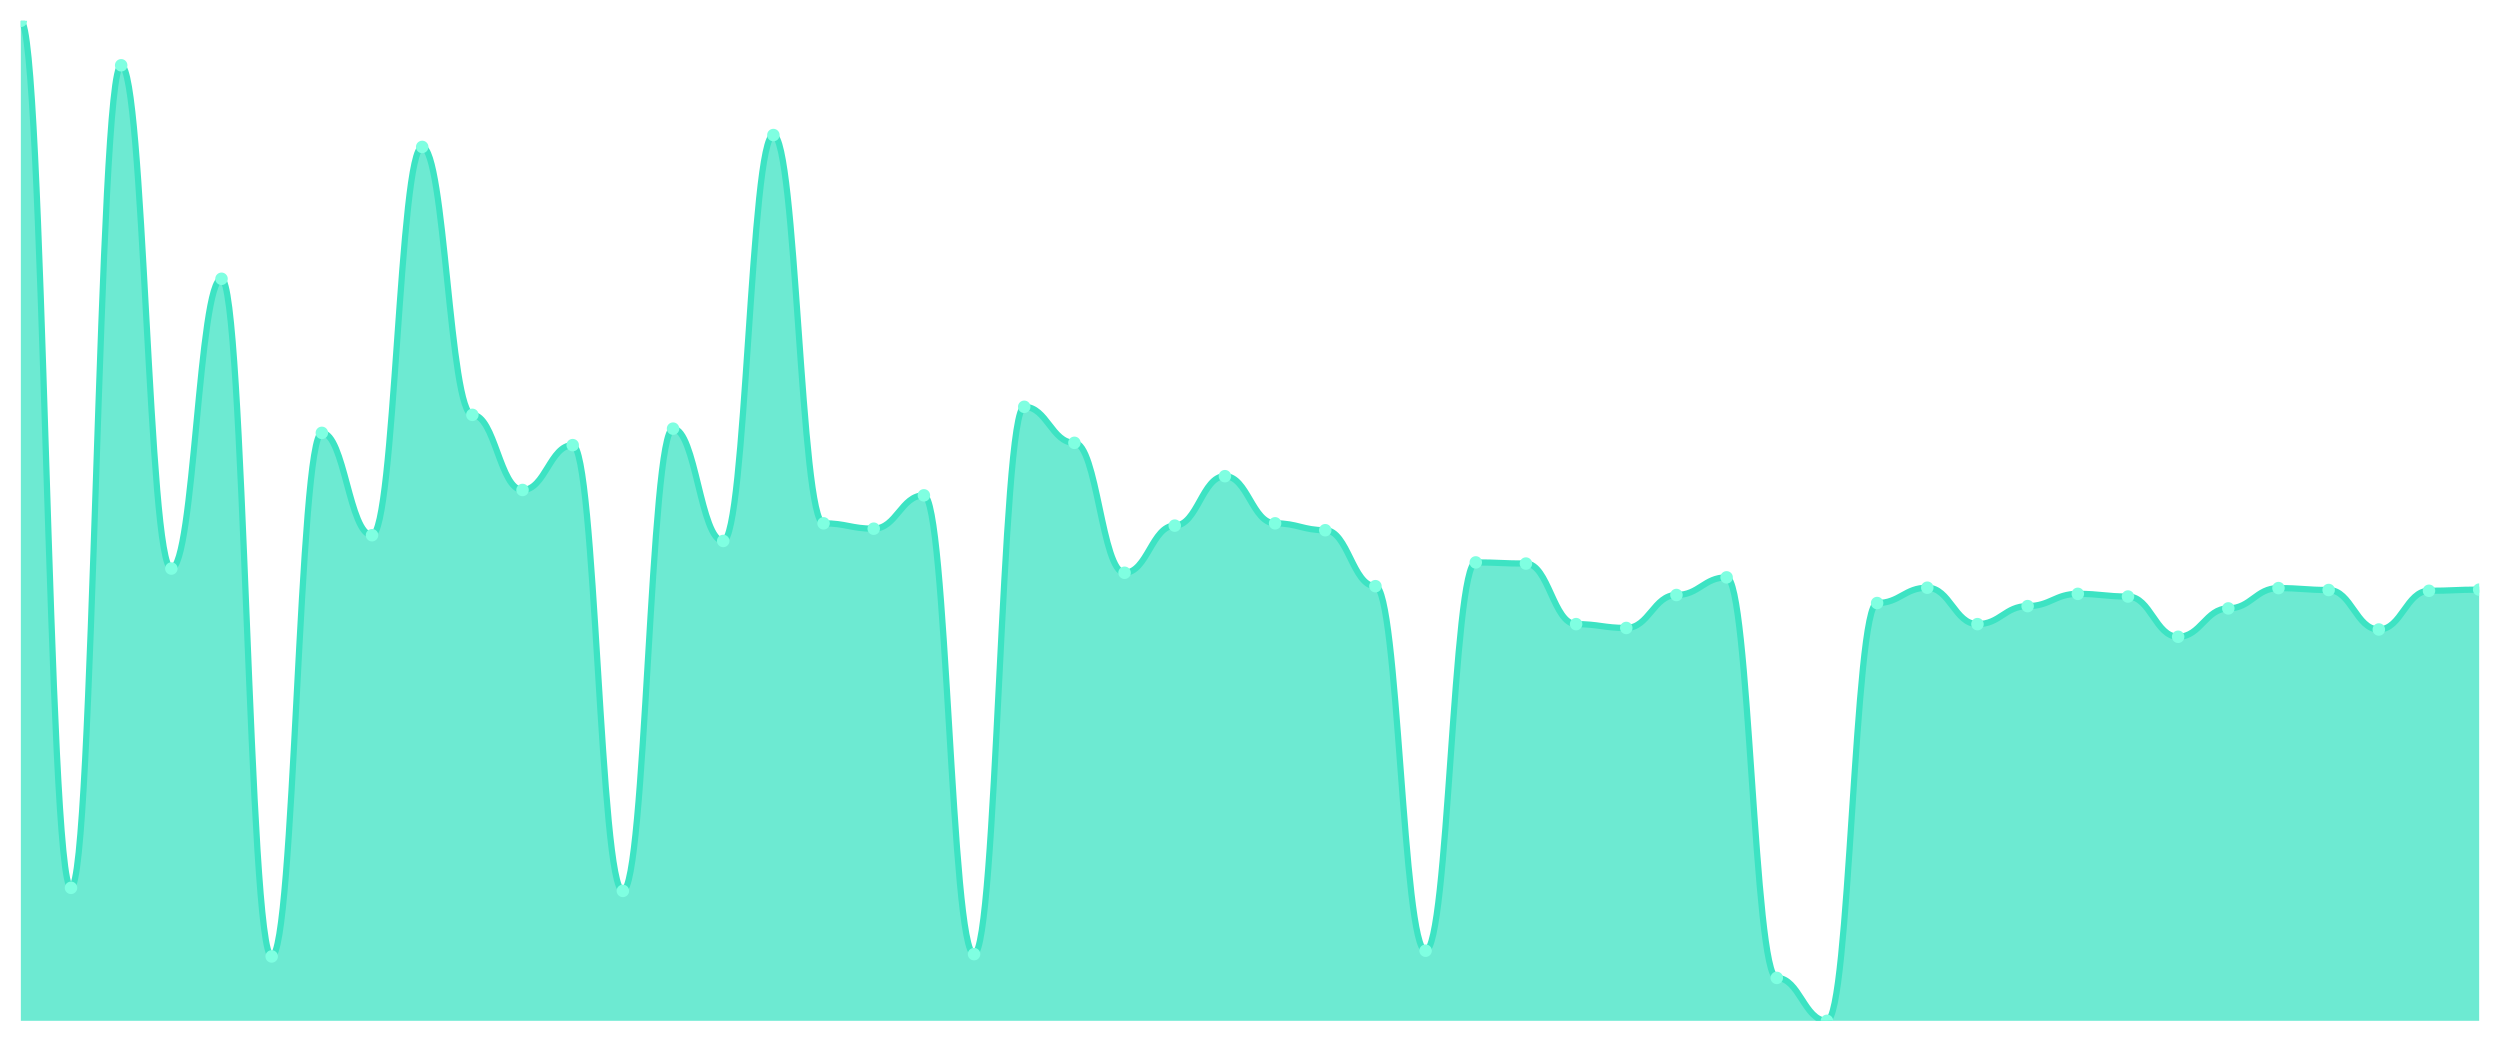
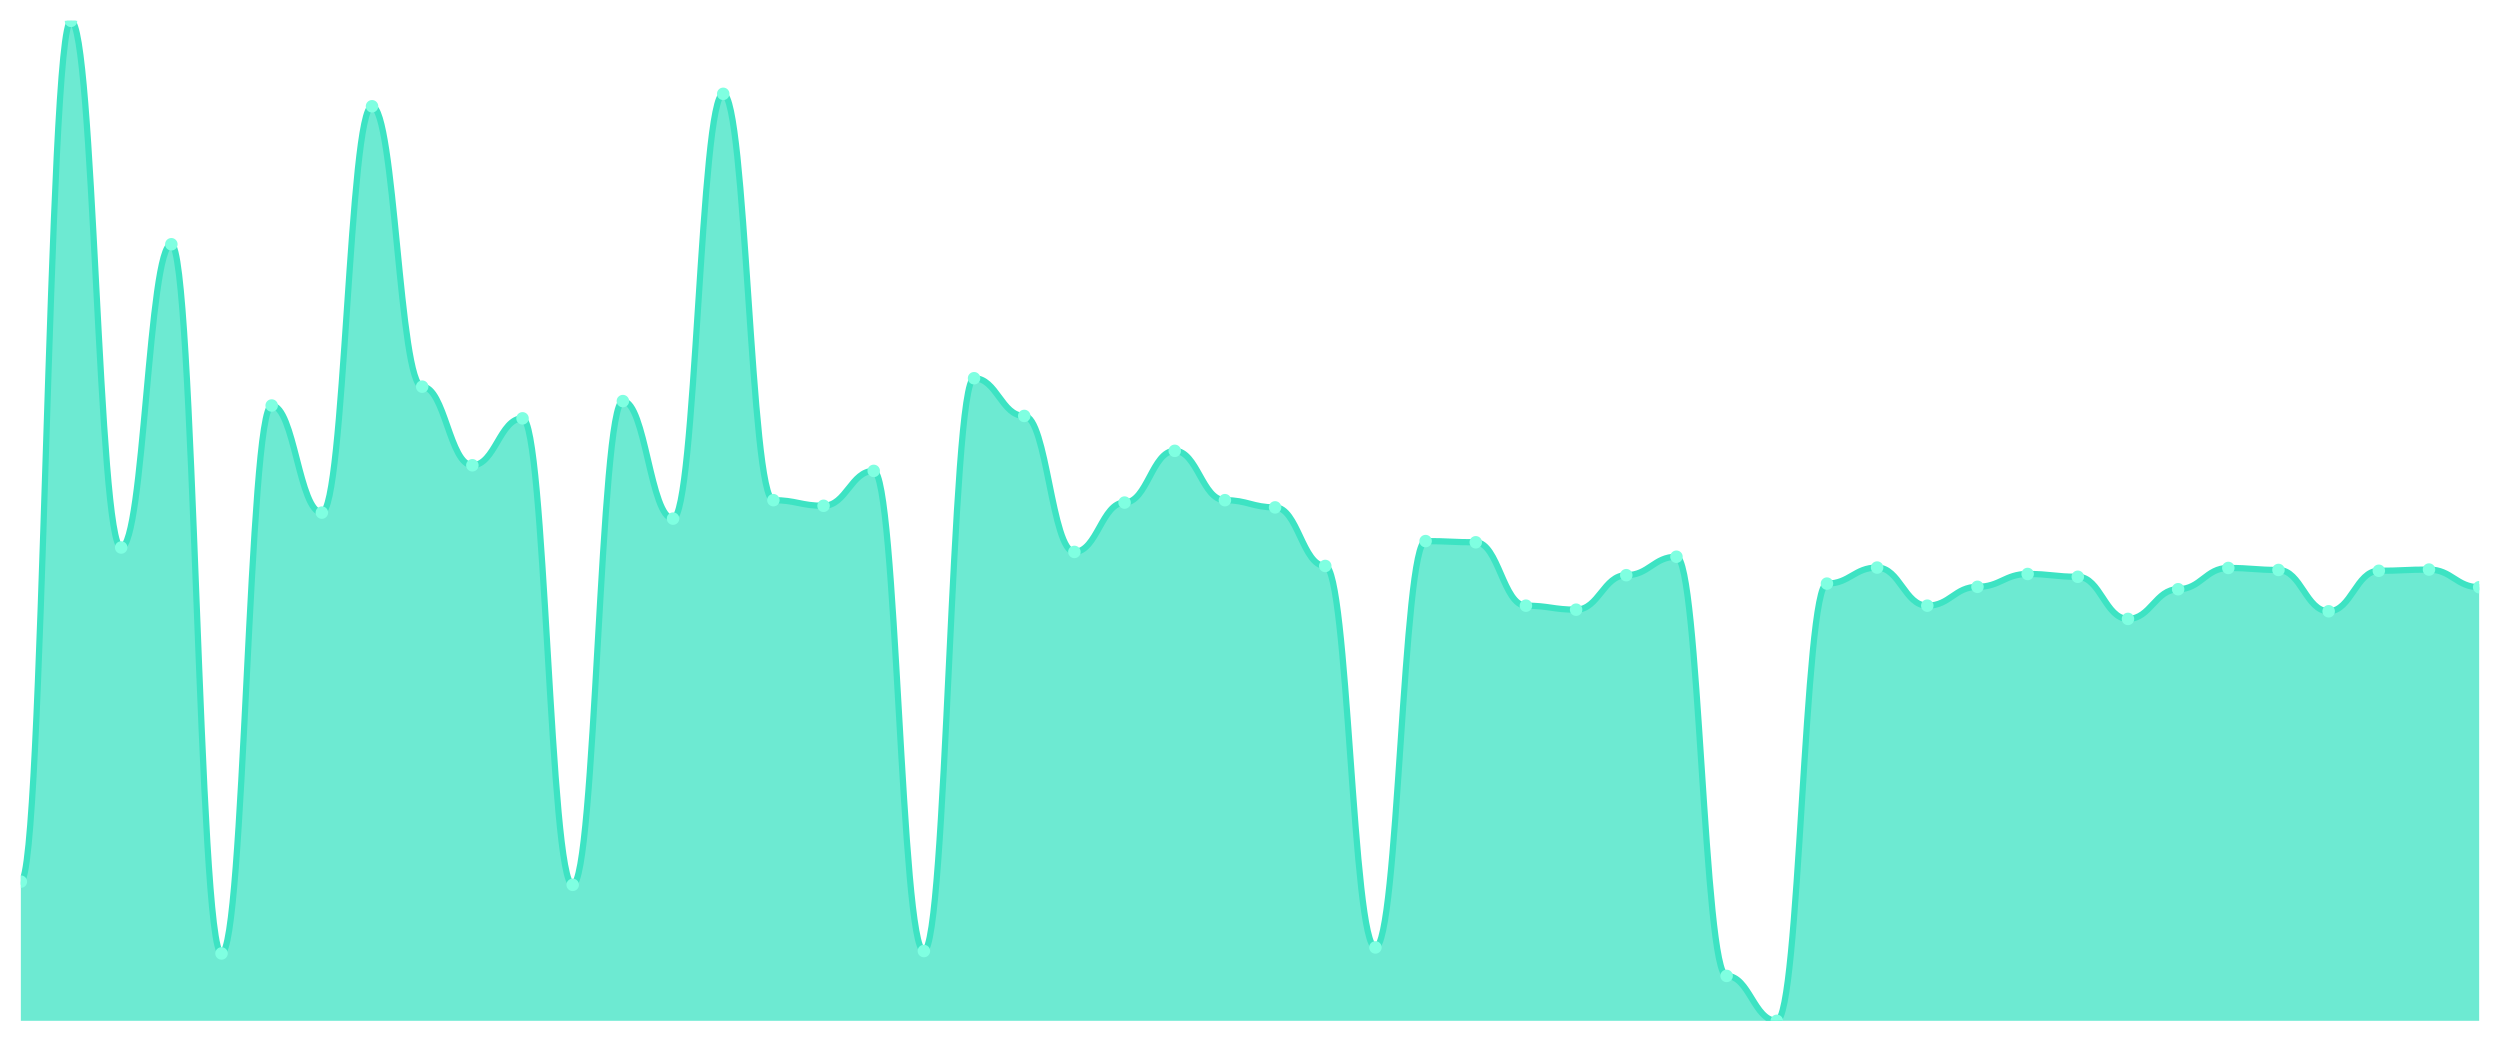
<svg xmlns="http://www.w3.org/2000/svg" viewBox="0 0 1200 500" width="1200" height="500">
  <defs>
    <clipPath id="c">
      <rect x="10" y="10" width="1180" height="480" />
    </clipPath>
  </defs>
  <rect width="1200" height="500" fill="none" />
  <g clip-path="url(#c)">
-     <path d="M 10,490 L 10,10 C 20.837,10 23.245,426.159 34.082,426.159 C 44.918,426.159 47.327,31.342 58.163,31.342 C 69,31.342 71.408,272.905 82.245,272.905 C 93.082,272.905 95.49,133.818 106.327,133.818 C 117.163,133.818 119.571,459.092 130.408,459.092 C 141.245,459.092 143.653,207.777 154.49,207.777 C 165.327,207.777 167.735,256.899 178.571,256.899 C 189.408,256.899 191.816,70.529 202.653,70.529 C 213.49,70.529 215.898,199.13 226.735,199.13 C 237.571,199.13 239.98,235.19 250.816,235.19 C 261.653,235.19 264.061,213.664 274.898,213.664 C 285.735,213.664 288.143,427.631 298.98,427.631 C 309.816,427.631 312.224,205.753 323.061,205.753 C 333.898,205.753 336.306,259.659 347.143,259.659 C 357.98,259.659 360.388,64.826 371.224,64.826 C 382.061,64.826 384.469,251.196 395.306,251.196 C 406.143,251.196 408.551,253.772 419.388,253.772 C 430.224,253.772 432.633,237.765 443.469,237.765 C 454.306,237.765 456.714,457.988 467.551,457.988 C 478.388,457.988 480.796,195.266 491.633,195.266 C 502.469,195.266 504.878,212.56 515.714,212.56 C 526.551,212.56 528.959,274.929 539.796,274.929 C 550.633,274.929 553.041,252.3 563.878,252.3 C 574.714,252.3 577.122,228.567 587.959,228.567 C 598.796,228.567 601.204,251.196 612.041,251.196 C 622.878,251.196 625.286,254.507 636.122,254.507 C 646.959,254.507 649.367,281.368 660.204,281.368 C 671.041,281.368 673.449,456.332 684.286,456.332 C 695.122,456.332 697.531,269.962 708.367,269.962 C 719.204,269.962 721.612,270.514 732.449,270.514 C 743.286,270.514 745.694,299.582 756.531,299.582 C 767.367,299.582 769.776,301.422 780.612,301.422 C 791.449,301.422 793.857,285.6 804.694,285.6 C 815.531,285.6 817.939,277.137 828.776,277.137 C 839.612,277.137 842.02,469.394 852.857,469.394 C 863.694,469.394 866.102,490 876.939,490 C 887.776,490 890.184,289.463 901.02,289.463 C 911.857,289.463 914.265,282.104 925.102,282.104 C 935.939,282.104 938.347,299.582 949.184,299.582 C 960.02,299.582 962.429,290.935 973.265,290.935 C 984.102,290.935 986.51,285.048 997.347,285.048 C 1008.184,285.048 1010.592,286.336 1021.429,286.336 C 1032.265,286.336 1034.673,305.654 1045.51,305.654 C 1056.347,305.654 1058.755,292.039 1069.592,292.039 C 1080.429,292.039 1082.837,282.288 1093.673,282.288 C 1104.51,282.288 1106.918,283.208 1117.755,283.208 C 1128.592,283.208 1131,302.158 1141.837,302.158 C 1152.673,302.158 1155.082,283.576 1165.918,283.576 C 1176.755,283.576 1179.163,283.024 1190,283.024 L 1190,490 Z" fill="rgba(61,227,195,0.75)" />
-     <path d="M 10,10 C 20.837,10 23.245,426.159 34.082,426.159 C 44.918,426.159 47.327,31.342 58.163,31.342 C 69,31.342 71.408,272.905 82.245,272.905 C 93.082,272.905 95.49,133.818 106.327,133.818 C 117.163,133.818 119.571,459.092 130.408,459.092 C 141.245,459.092 143.653,207.777 154.49,207.777 C 165.327,207.777 167.735,256.899 178.571,256.899 C 189.408,256.899 191.816,70.529 202.653,70.529 C 213.49,70.529 215.898,199.13 226.735,199.13 C 237.571,199.13 239.98,235.19 250.816,235.19 C 261.653,235.19 264.061,213.664 274.898,213.664 C 285.735,213.664 288.143,427.631 298.98,427.631 C 309.816,427.631 312.224,205.753 323.061,205.753 C 333.898,205.753 336.306,259.659 347.143,259.659 C 357.98,259.659 360.388,64.826 371.224,64.826 C 382.061,64.826 384.469,251.196 395.306,251.196 C 406.143,251.196 408.551,253.772 419.388,253.772 C 430.224,253.772 432.633,237.765 443.469,237.765 C 454.306,237.765 456.714,457.988 467.551,457.988 C 478.388,457.988 480.796,195.266 491.633,195.266 C 502.469,195.266 504.878,212.56 515.714,212.56 C 526.551,212.56 528.959,274.929 539.796,274.929 C 550.633,274.929 553.041,252.3 563.878,252.3 C 574.714,252.3 577.122,228.567 587.959,228.567 C 598.796,228.567 601.204,251.196 612.041,251.196 C 622.878,251.196 625.286,254.507 636.122,254.507 C 646.959,254.507 649.367,281.368 660.204,281.368 C 671.041,281.368 673.449,456.332 684.286,456.332 C 695.122,456.332 697.531,269.962 708.367,269.962 C 719.204,269.962 721.612,270.514 732.449,270.514 C 743.286,270.514 745.694,299.582 756.531,299.582 C 767.367,299.582 769.776,301.422 780.612,301.422 C 791.449,301.422 793.857,285.6 804.694,285.6 C 815.531,285.6 817.939,277.137 828.776,277.137 C 839.612,277.137 842.02,469.394 852.857,469.394 C 863.694,469.394 866.102,490 876.939,490 C 887.776,490 890.184,289.463 901.02,289.463 C 911.857,289.463 914.265,282.104 925.102,282.104 C 935.939,282.104 938.347,299.582 949.184,299.582 C 960.02,299.582 962.429,290.935 973.265,290.935 C 984.102,290.935 986.51,285.048 997.347,285.048 C 1008.184,285.048 1010.592,286.336 1021.429,286.336 C 1032.265,286.336 1034.673,305.654 1045.51,305.654 C 1056.347,305.654 1058.755,292.039 1069.592,292.039 C 1080.429,292.039 1082.837,282.288 1093.673,282.288 C 1104.51,282.288 1106.918,283.208 1117.755,283.208 C 1128.592,283.208 1131,302.158 1141.837,302.158 C 1152.673,302.158 1155.082,283.576 1165.918,283.576 C 1176.755,283.576 1179.163,283.024 1190,283.024" fill="none" stroke="#3de3c3" stroke-width="3" stroke-linecap="round" stroke-linejoin="round" />
-     <circle cx="10" cy="10" r="3" fill="#7fffe1" />
-     <circle cx="34.082" cy="426.159" r="3" fill="#7fffe1" />
-     <circle cx="58.163" cy="31.342" r="3" fill="#7fffe1" />
-     <circle cx="82.245" cy="272.905" r="3" fill="#7fffe1" />
-     <circle cx="106.327" cy="133.818" r="3" fill="#7fffe1" />
-     <circle cx="130.408" cy="459.092" r="3" fill="#7fffe1" />
-     <circle cx="154.49" cy="207.777" r="3" fill="#7fffe1" />
-     <circle cx="178.571" cy="256.899" r="3" fill="#7fffe1" />
-     <circle cx="202.653" cy="70.529" r="3" fill="#7fffe1" />
-     <circle cx="226.735" cy="199.13" r="3" fill="#7fffe1" />
-     <circle cx="250.816" cy="235.19" r="3" fill="#7fffe1" />
-     <circle cx="274.898" cy="213.664" r="3" fill="#7fffe1" />
-     <circle cx="298.98" cy="427.631" r="3" fill="#7fffe1" />
-     <circle cx="323.061" cy="205.753" r="3" fill="#7fffe1" />
-     <circle cx="347.143" cy="259.659" r="3" fill="#7fffe1" />
-     <circle cx="371.224" cy="64.826" r="3" fill="#7fffe1" />
-     <circle cx="395.306" cy="251.196" r="3" fill="#7fffe1" />
-     <circle cx="419.388" cy="253.772" r="3" fill="#7fffe1" />
-     <circle cx="443.469" cy="237.765" r="3" fill="#7fffe1" />
-     <circle cx="467.551" cy="457.988" r="3" fill="#7fffe1" />
-     <circle cx="491.633" cy="195.266" r="3" fill="#7fffe1" />
-     <circle cx="515.714" cy="212.56" r="3" fill="#7fffe1" />
-     <circle cx="539.796" cy="274.929" r="3" fill="#7fffe1" />
-     <circle cx="563.878" cy="252.3" r="3" fill="#7fffe1" />
-     <circle cx="587.959" cy="228.567" r="3" fill="#7fffe1" />
-     <circle cx="612.041" cy="251.196" r="3" fill="#7fffe1" />
-     <circle cx="636.122" cy="254.507" r="3" fill="#7fffe1" />
-     <circle cx="660.204" cy="281.368" r="3" fill="#7fffe1" />
-     <circle cx="684.286" cy="456.332" r="3" fill="#7fffe1" />
-     <circle cx="708.367" cy="269.962" r="3" fill="#7fffe1" />
-     <circle cx="732.449" cy="270.514" r="3" fill="#7fffe1" />
-     <circle cx="756.531" cy="299.582" r="3" fill="#7fffe1" />
-     <circle cx="780.612" cy="301.422" r="3" fill="#7fffe1" />
-     <circle cx="804.694" cy="285.6" r="3" fill="#7fffe1" />
-     <circle cx="828.776" cy="277.137" r="3" fill="#7fffe1" />
-     <circle cx="852.857" cy="469.394" r="3" fill="#7fffe1" />
-     <circle cx="876.939" cy="490" r="3" fill="#7fffe1" />
-     <circle cx="901.02" cy="289.463" r="3" fill="#7fffe1" />
-     <circle cx="925.102" cy="282.104" r="3" fill="#7fffe1" />
-     <circle cx="949.184" cy="299.582" r="3" fill="#7fffe1" />
-     <circle cx="973.265" cy="290.935" r="3" fill="#7fffe1" />
-     <circle cx="997.347" cy="285.048" r="3" fill="#7fffe1" />
-     <circle cx="1021.429" cy="286.336" r="3" fill="#7fffe1" />
-     <circle cx="1045.51" cy="305.654" r="3" fill="#7fffe1" />
-     <circle cx="1069.592" cy="292.039" r="3" fill="#7fffe1" />
-     <circle cx="1093.673" cy="282.288" r="3" fill="#7fffe1" />
-     <circle cx="1117.755" cy="283.208" r="3" fill="#7fffe1" />
-     <circle cx="1141.837" cy="302.158" r="3" fill="#7fffe1" />
-     <circle cx="1165.918" cy="283.576" r="3" fill="#7fffe1" />
-     <circle cx="1190" cy="283.024" r="3" fill="#7fffe1" />
+     <path d="M 10,490 L 10,423.189 C 20.837,423.189 23.245,10 34.082,10 C 44.918,10 47.327,262.804 58.163,262.804 C 69,262.804 71.408,117.244 82.245,117.244 C 93.082,117.244 95.49,457.653 106.327,457.653 C 117.163,457.653 119.571,194.645 130.408,194.645 C 141.245,194.645 143.653,246.053 154.49,246.053 C 165.327,246.053 167.735,51.011 178.571,51.011 C 189.408,51.011 191.816,185.596 202.653,185.596 C 213.49,185.596 215.898,223.333 226.735,223.333 C 237.571,223.333 239.98,200.806 250.816,200.806 C 261.653,200.806 264.061,424.729 274.898,424.729 C 285.735,424.729 288.143,192.527 298.98,192.527 C 309.816,192.527 312.224,248.941 323.061,248.941 C 333.898,248.941 336.306,45.042 347.143,45.042 C 357.98,45.042 360.388,240.084 371.224,240.084 C 382.061,240.084 384.469,242.78 395.306,242.78 C 406.143,242.78 408.551,226.029 419.388,226.029 C 430.224,226.029 432.633,456.498 443.469,456.498 C 454.306,456.498 456.714,181.552 467.551,181.552 C 478.388,181.552 480.796,199.651 491.633,199.651 C 502.469,199.651 504.878,264.922 515.714,264.922 C 526.551,264.922 528.959,241.239 539.796,241.239 C 550.633,241.239 553.041,216.402 563.878,216.402 C 574.714,216.402 577.122,240.084 587.959,240.084 C 598.796,240.084 601.204,243.55 612.041,243.55 C 622.878,243.55 625.286,271.661 636.122,271.661 C 646.959,271.661 649.367,454.765 660.204,454.765 C 671.041,454.765 673.449,259.723 684.286,259.723 C 695.122,259.723 697.531,260.301 708.367,260.301 C 719.204,260.301 721.612,290.722 732.449,290.722 C 743.286,290.722 745.694,292.647 756.531,292.647 C 767.367,292.647 769.776,276.089 780.612,276.089 C 791.449,276.089 793.857,267.232 804.694,267.232 C 815.531,267.232 817.939,468.436 828.776,468.436 C 839.612,468.436 842.02,490 852.857,490 C 863.694,490 866.102,280.132 876.939,280.132 C 887.776,280.132 890.184,272.431 901.02,272.431 C 911.857,272.431 914.265,290.722 925.102,290.722 C 935.939,290.722 938.347,281.673 949.184,281.673 C 960.02,281.673 962.429,275.511 973.265,275.511 C 984.102,275.511 986.51,276.859 997.347,276.859 C 1008.184,276.859 1010.592,297.076 1021.429,297.076 C 1032.265,297.076 1034.673,282.828 1045.51,282.828 C 1056.347,282.828 1058.755,272.623 1069.592,272.623 C 1080.429,272.623 1082.837,273.586 1093.673,273.586 C 1104.51,273.586 1106.918,293.418 1117.755,293.418 C 1128.592,293.418 1131,273.971 1141.837,273.971 C 1152.673,273.971 1155.082,273.394 1165.918,273.394 C 1176.755,273.394 1179.163,281.865 1190,281.865 L 1190,490 Z" fill="rgba(61,227,195,0.75)" />
+     <path d="M 10,423.189 C 20.837,423.189 23.245,10 34.082,10 C 44.918,10 47.327,262.804 58.163,262.804 C 69,262.804 71.408,117.244 82.245,117.244 C 93.082,117.244 95.49,457.653 106.327,457.653 C 117.163,457.653 119.571,194.645 130.408,194.645 C 141.245,194.645 143.653,246.053 154.49,246.053 C 165.327,246.053 167.735,51.011 178.571,51.011 C 189.408,51.011 191.816,185.596 202.653,185.596 C 213.49,185.596 215.898,223.333 226.735,223.333 C 237.571,223.333 239.98,200.806 250.816,200.806 C 261.653,200.806 264.061,424.729 274.898,424.729 C 285.735,424.729 288.143,192.527 298.98,192.527 C 309.816,192.527 312.224,248.941 323.061,248.941 C 333.898,248.941 336.306,45.042 347.143,45.042 C 357.98,45.042 360.388,240.084 371.224,240.084 C 382.061,240.084 384.469,242.78 395.306,242.78 C 406.143,242.78 408.551,226.029 419.388,226.029 C 430.224,226.029 432.633,456.498 443.469,456.498 C 454.306,456.498 456.714,181.552 467.551,181.552 C 478.388,181.552 480.796,199.651 491.633,199.651 C 502.469,199.651 504.878,264.922 515.714,264.922 C 526.551,264.922 528.959,241.239 539.796,241.239 C 550.633,241.239 553.041,216.402 563.878,216.402 C 574.714,216.402 577.122,240.084 587.959,240.084 C 598.796,240.084 601.204,243.55 612.041,243.55 C 622.878,243.55 625.286,271.661 636.122,271.661 C 646.959,271.661 649.367,454.765 660.204,454.765 C 671.041,454.765 673.449,259.723 684.286,259.723 C 695.122,259.723 697.531,260.301 708.367,260.301 C 719.204,260.301 721.612,290.722 732.449,290.722 C 743.286,290.722 745.694,292.647 756.531,292.647 C 767.367,292.647 769.776,276.089 780.612,276.089 C 791.449,276.089 793.857,267.232 804.694,267.232 C 815.531,267.232 817.939,468.436 828.776,468.436 C 839.612,468.436 842.02,490 852.857,490 C 863.694,490 866.102,280.132 876.939,280.132 C 887.776,280.132 890.184,272.431 901.02,272.431 C 911.857,272.431 914.265,290.722 925.102,290.722 C 935.939,290.722 938.347,281.673 949.184,281.673 C 960.02,281.673 962.429,275.511 973.265,275.511 C 984.102,275.511 986.51,276.859 997.347,276.859 C 1008.184,276.859 1010.592,297.076 1021.429,297.076 C 1032.265,297.076 1034.673,282.828 1045.51,282.828 C 1056.347,282.828 1058.755,272.623 1069.592,272.623 C 1080.429,272.623 1082.837,273.586 1093.673,273.586 C 1104.51,273.586 1106.918,293.418 1117.755,293.418 C 1128.592,293.418 1131,273.971 1141.837,273.971 C 1152.673,273.971 1155.082,273.394 1165.918,273.394 C 1176.755,273.394 1179.163,281.865 1190,281.865" fill="none" stroke="#3de3c3" stroke-width="3" stroke-linecap="round" stroke-linejoin="round" />
+     <circle cx="10" cy="423.189" r="3" fill="#7fffe1" />
+     <circle cx="34.082" cy="10" r="3" fill="#7fffe1" />
+     <circle cx="58.163" cy="262.804" r="3" fill="#7fffe1" />
+     <circle cx="82.245" cy="117.244" r="3" fill="#7fffe1" />
+     <circle cx="106.327" cy="457.653" r="3" fill="#7fffe1" />
+     <circle cx="130.408" cy="194.645" r="3" fill="#7fffe1" />
+     <circle cx="154.49" cy="246.053" r="3" fill="#7fffe1" />
+     <circle cx="178.571" cy="51.011" r="3" fill="#7fffe1" />
+     <circle cx="202.653" cy="185.596" r="3" fill="#7fffe1" />
+     <circle cx="226.735" cy="223.333" r="3" fill="#7fffe1" />
+     <circle cx="250.816" cy="200.806" r="3" fill="#7fffe1" />
+     <circle cx="274.898" cy="424.729" r="3" fill="#7fffe1" />
+     <circle cx="298.98" cy="192.527" r="3" fill="#7fffe1" />
+     <circle cx="323.061" cy="248.941" r="3" fill="#7fffe1" />
+     <circle cx="347.143" cy="45.042" r="3" fill="#7fffe1" />
+     <circle cx="371.224" cy="240.084" r="3" fill="#7fffe1" />
+     <circle cx="395.306" cy="242.78" r="3" fill="#7fffe1" />
+     <circle cx="419.388" cy="226.029" r="3" fill="#7fffe1" />
+     <circle cx="443.469" cy="456.498" r="3" fill="#7fffe1" />
+     <circle cx="467.551" cy="181.552" r="3" fill="#7fffe1" />
+     <circle cx="491.633" cy="199.651" r="3" fill="#7fffe1" />
+     <circle cx="515.714" cy="264.922" r="3" fill="#7fffe1" />
+     <circle cx="539.796" cy="241.239" r="3" fill="#7fffe1" />
+     <circle cx="563.878" cy="216.402" r="3" fill="#7fffe1" />
+     <circle cx="587.959" cy="240.084" r="3" fill="#7fffe1" />
+     <circle cx="612.041" cy="243.55" r="3" fill="#7fffe1" />
+     <circle cx="636.122" cy="271.661" r="3" fill="#7fffe1" />
+     <circle cx="660.204" cy="454.765" r="3" fill="#7fffe1" />
+     <circle cx="684.286" cy="259.723" r="3" fill="#7fffe1" />
+     <circle cx="708.367" cy="260.301" r="3" fill="#7fffe1" />
+     <circle cx="732.449" cy="290.722" r="3" fill="#7fffe1" />
+     <circle cx="756.531" cy="292.647" r="3" fill="#7fffe1" />
+     <circle cx="780.612" cy="276.089" r="3" fill="#7fffe1" />
+     <circle cx="804.694" cy="267.232" r="3" fill="#7fffe1" />
+     <circle cx="828.776" cy="468.436" r="3" fill="#7fffe1" />
+     <circle cx="852.857" cy="490" r="3" fill="#7fffe1" />
+     <circle cx="876.939" cy="280.132" r="3" fill="#7fffe1" />
+     <circle cx="901.02" cy="272.431" r="3" fill="#7fffe1" />
+     <circle cx="925.102" cy="290.722" r="3" fill="#7fffe1" />
+     <circle cx="949.184" cy="281.673" r="3" fill="#7fffe1" />
+     <circle cx="973.265" cy="275.511" r="3" fill="#7fffe1" />
+     <circle cx="997.347" cy="276.859" r="3" fill="#7fffe1" />
+     <circle cx="1021.429" cy="297.076" r="3" fill="#7fffe1" />
+     <circle cx="1045.51" cy="282.828" r="3" fill="#7fffe1" />
+     <circle cx="1069.592" cy="272.623" r="3" fill="#7fffe1" />
+     <circle cx="1093.673" cy="273.586" r="3" fill="#7fffe1" />
+     <circle cx="1117.755" cy="293.418" r="3" fill="#7fffe1" />
+     <circle cx="1141.837" cy="273.971" r="3" fill="#7fffe1" />
+     <circle cx="1165.918" cy="273.394" r="3" fill="#7fffe1" />
+     <circle cx="1190" cy="281.865" r="3" fill="#7fffe1" />
  </g>
</svg>
